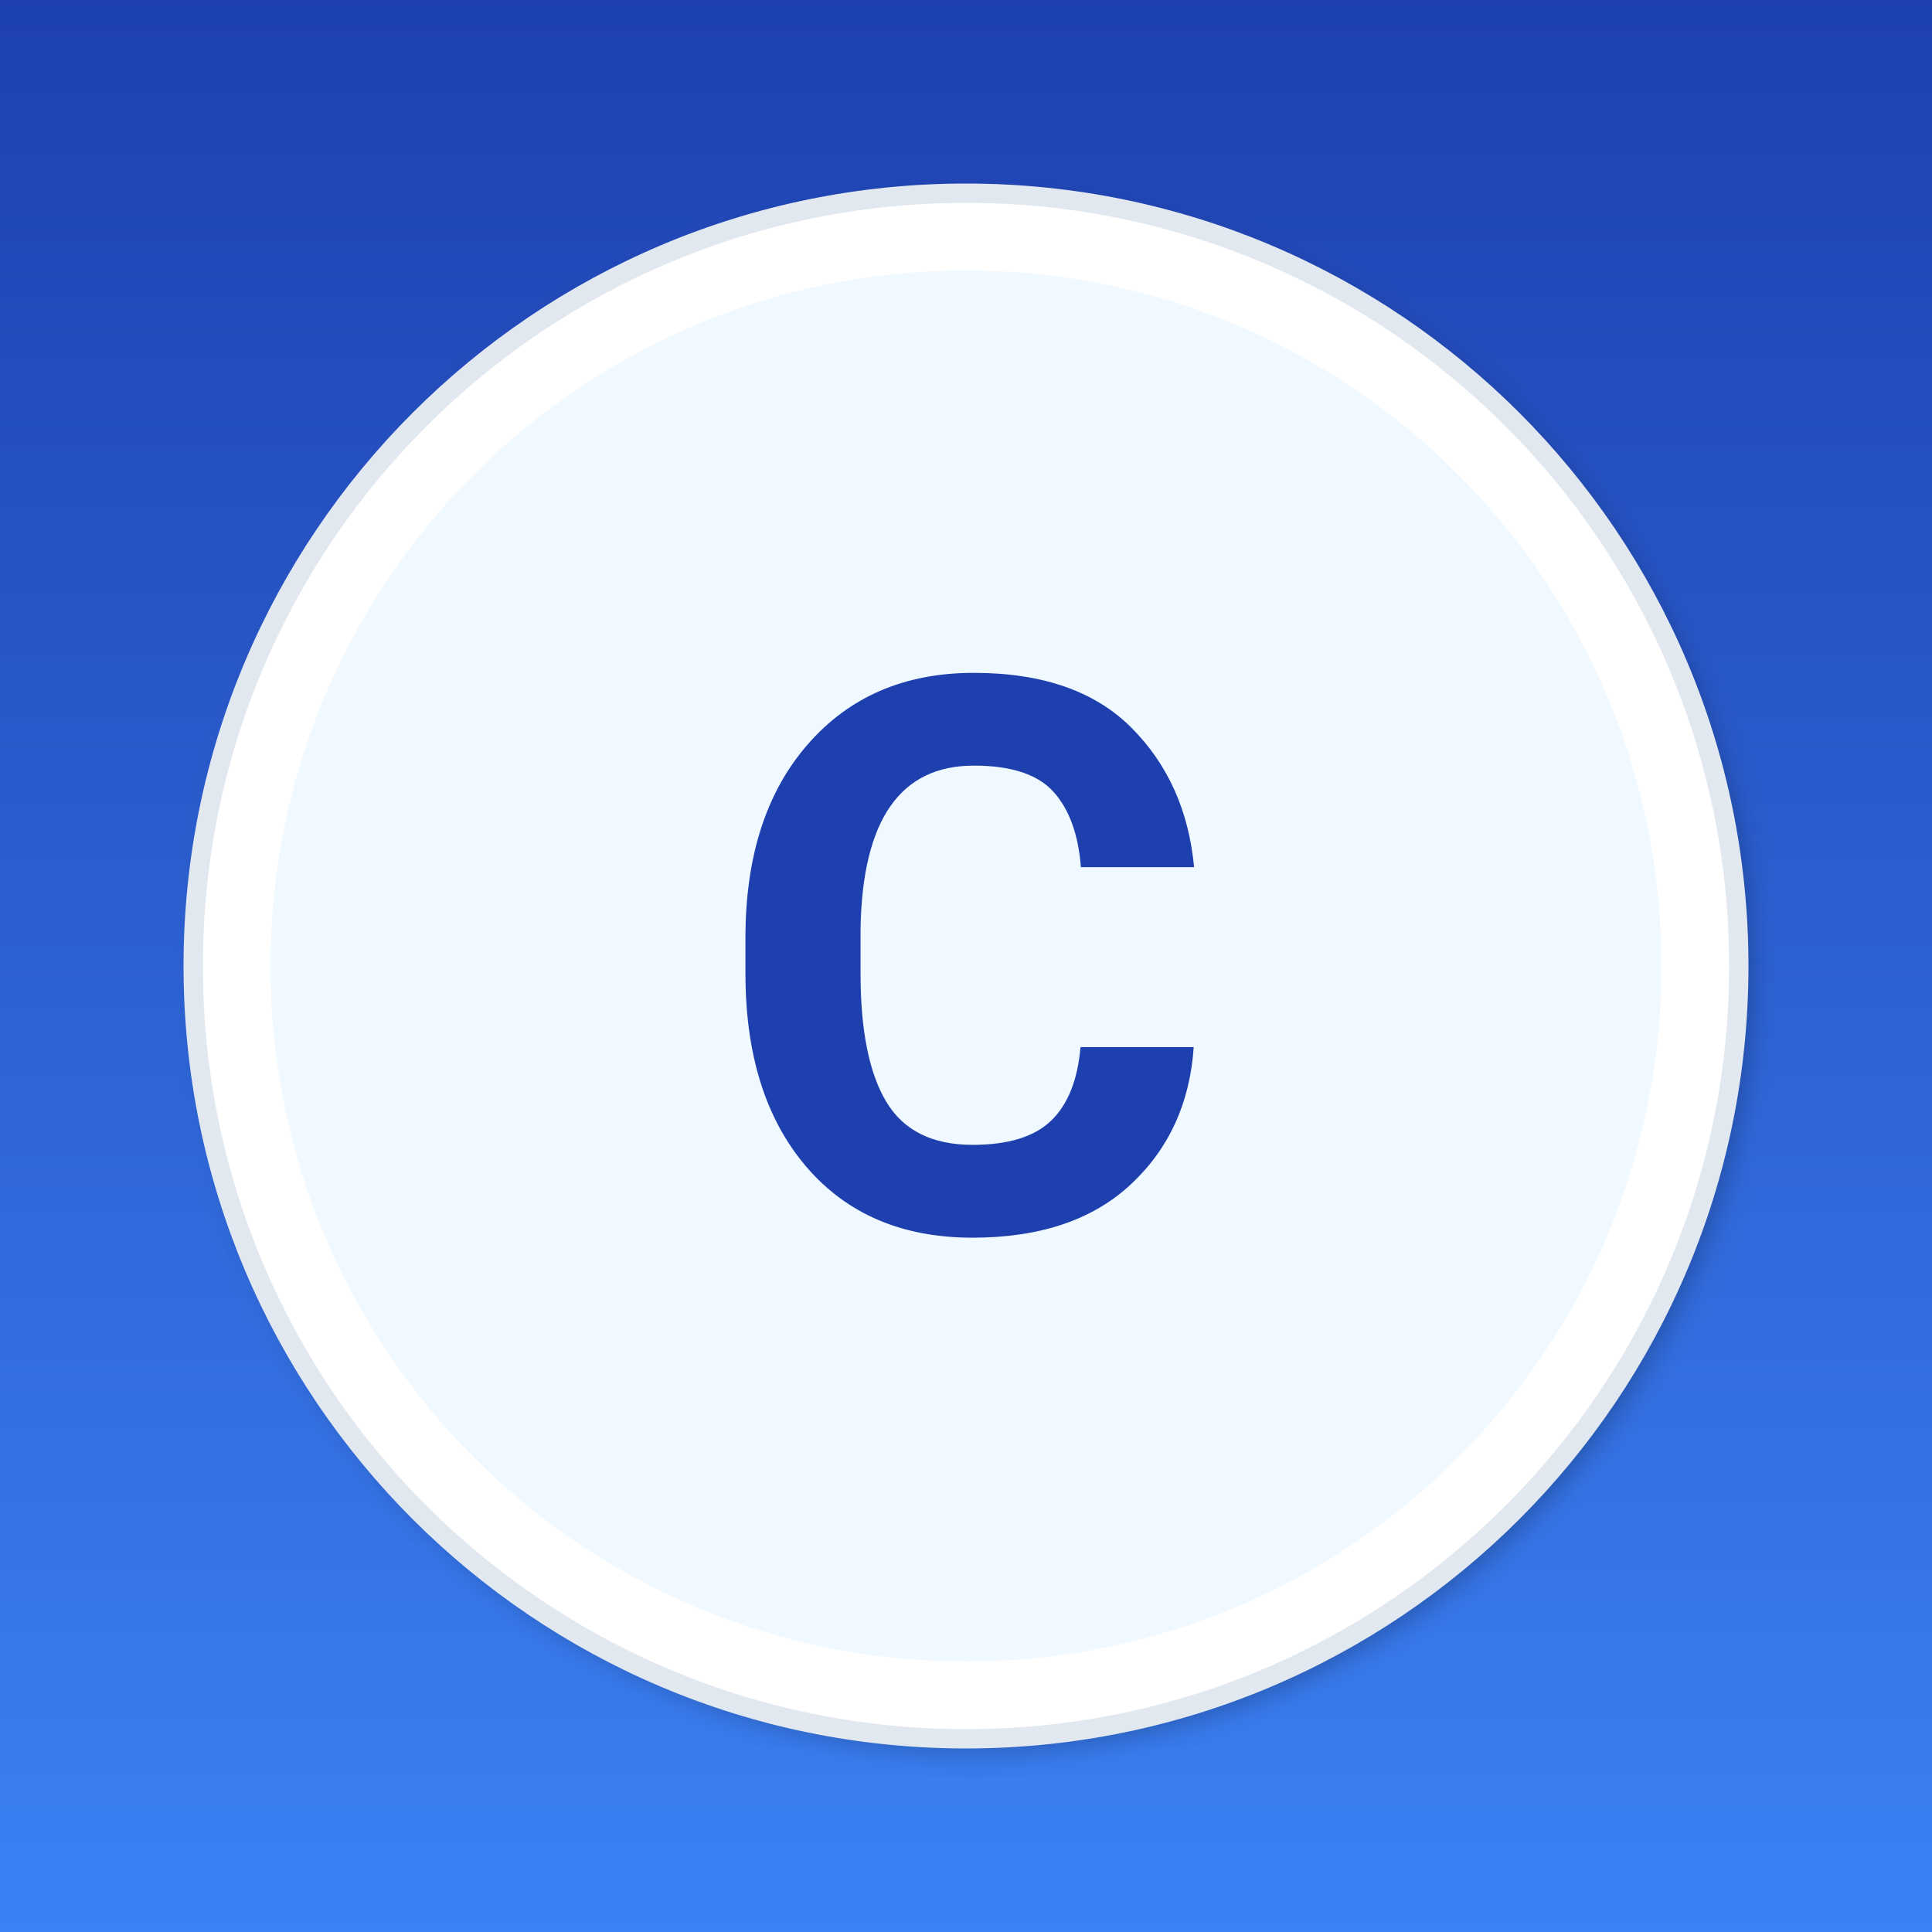
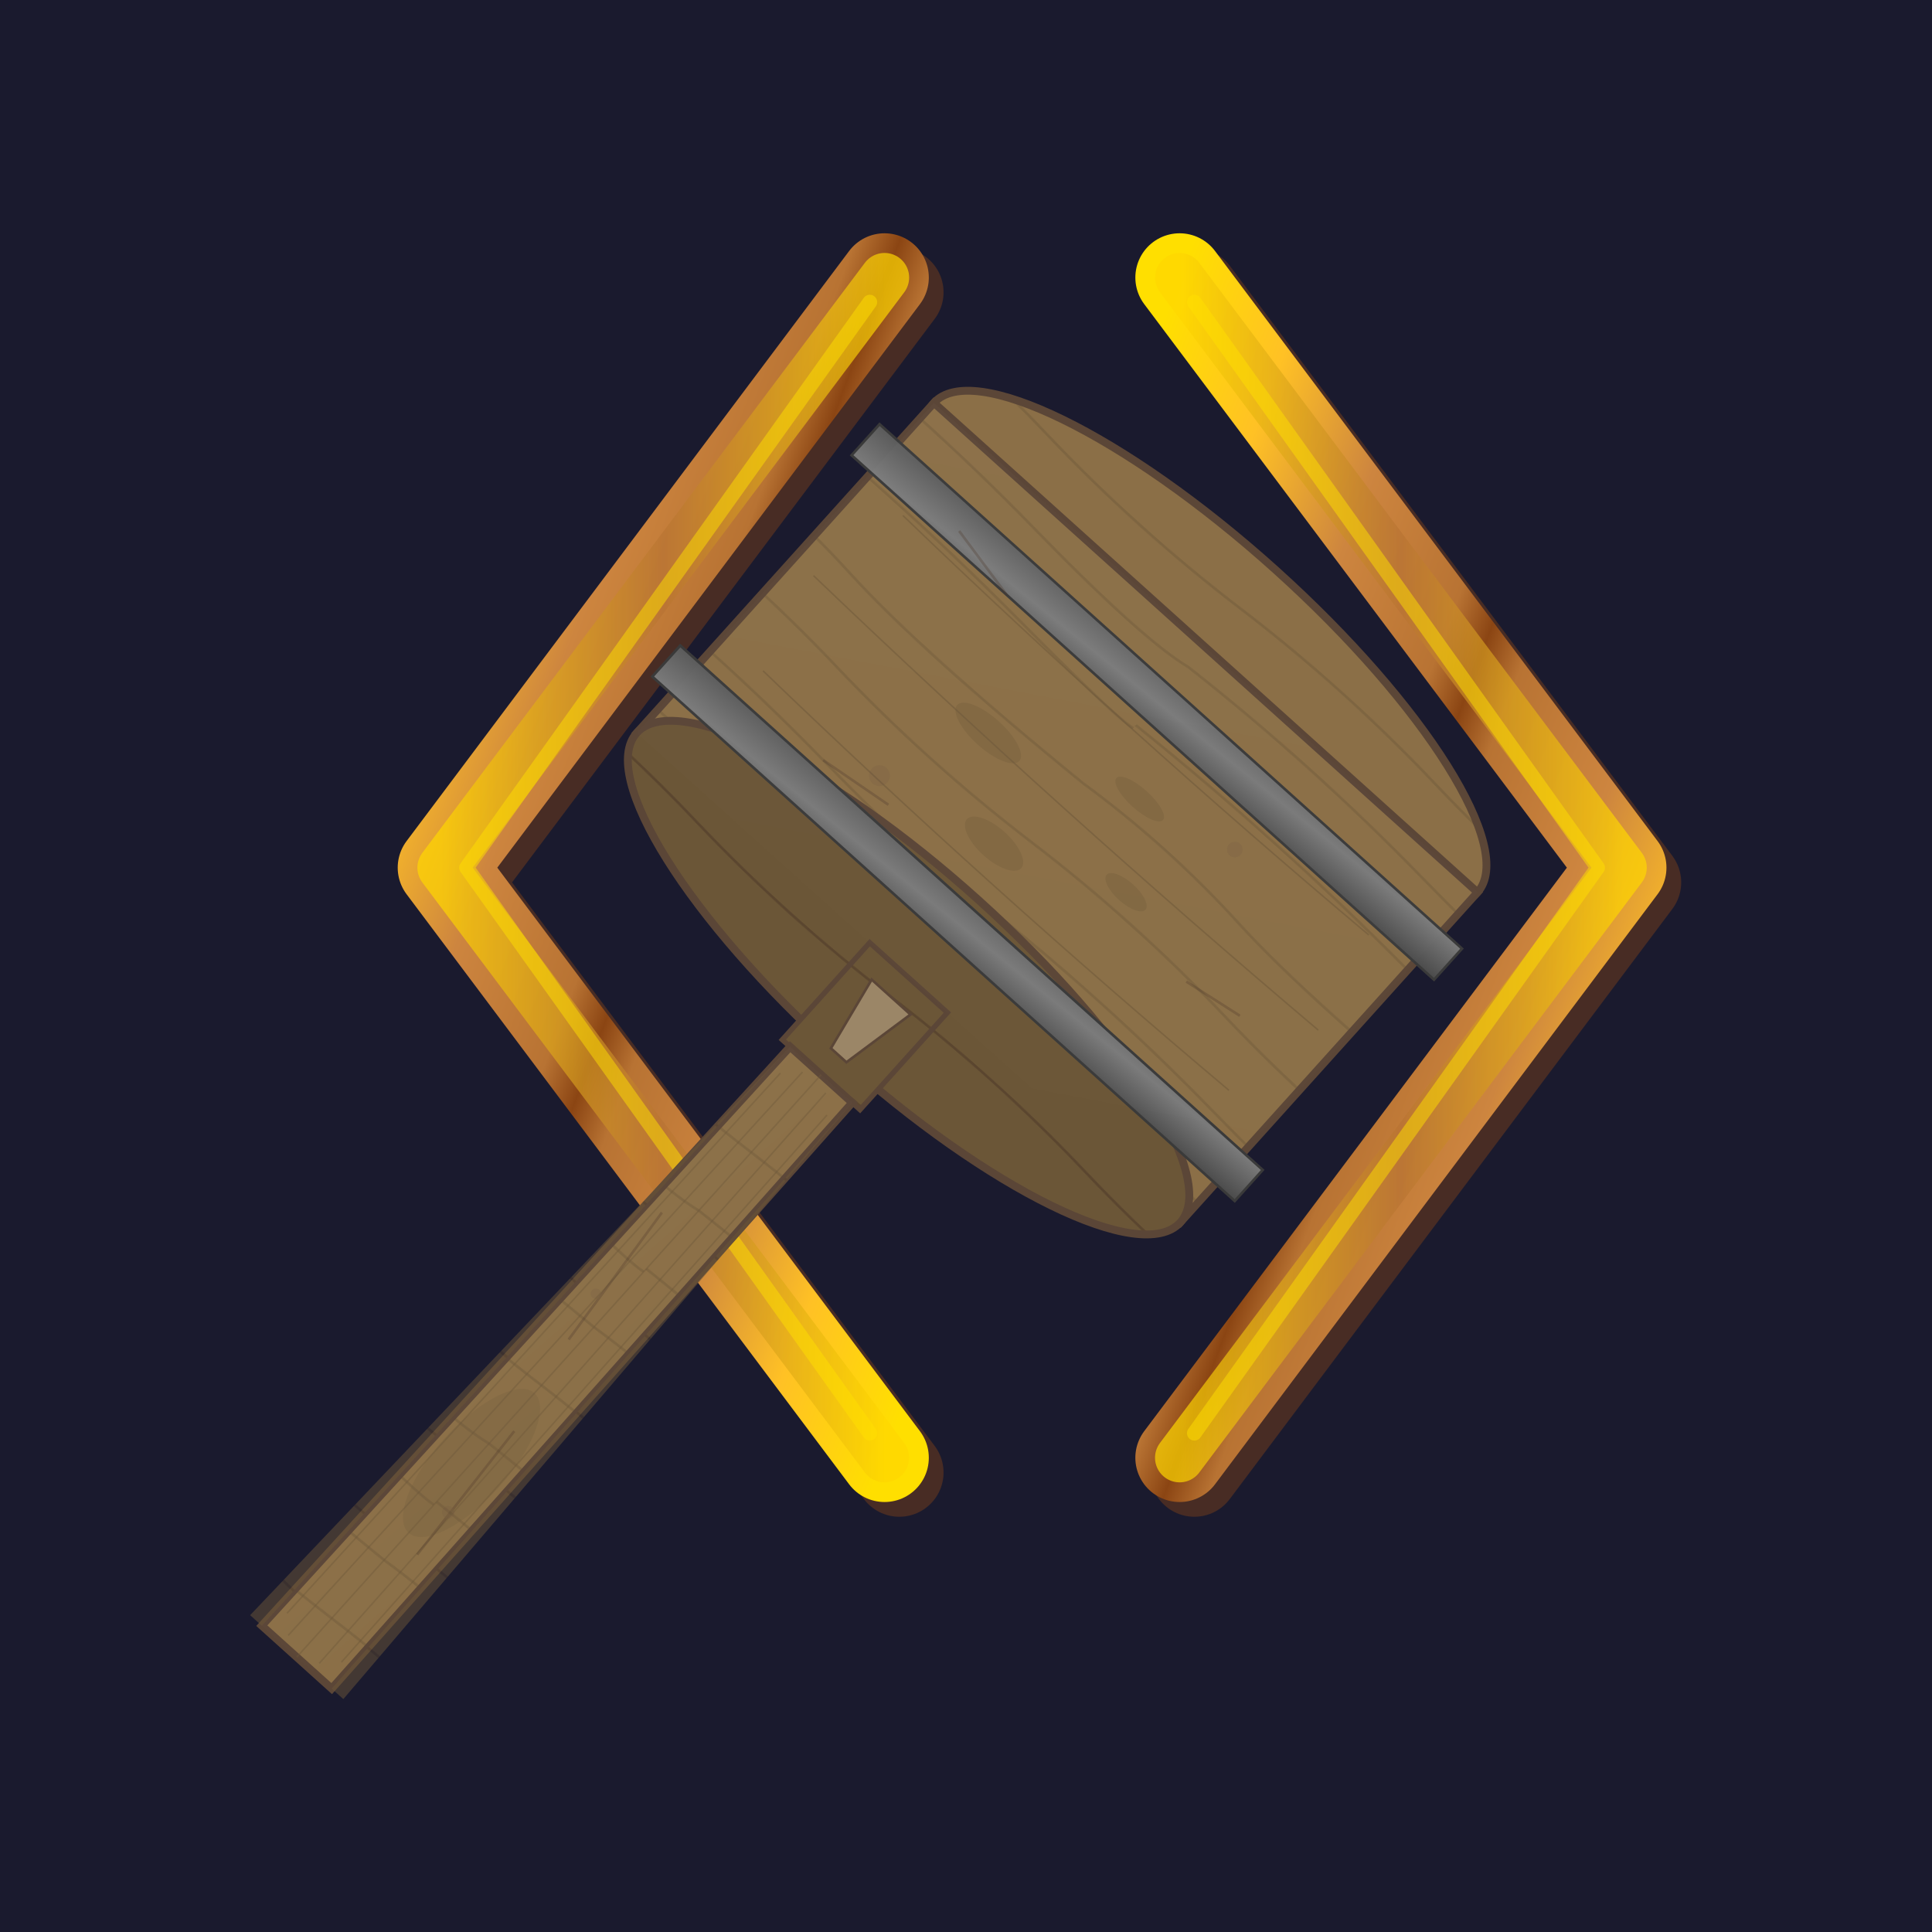
<svg xmlns="http://www.w3.org/2000/svg" width="384" height="384" viewBox="0 0 384 384">
-   <defs>
-     <linearGradient id="bgGradient" x1="0%" y1="0%" x2="0%" y2="100%">
-       <stop offset="0%" style="stop-color:#1e40af;stop-opacity:1" />
-       <stop offset="100%" style="stop-color:#3b82f6;stop-opacity:1" />
-     </linearGradient>
-     <filter id="shadow" x="-50%" y="-50%" width="200%" height="200%">
-       <feDropShadow dx="2" dy="2" stdDeviation="3" flood-opacity="0.3" />
-     </filter>
-   </defs>
-   <rect width="384" height="384" fill="url(#bgGradient)" />
-   <circle cx="192" cy="192" r="153.6" fill="white" filter="url(#shadow)" />
-   <circle cx="192" cy="192" r="138.24" fill="#f0f9ff" />
-   <text x="192" y="192" font-family="-apple-system, BlinkMacSystemFont, 'Segoe UI', Roboto, sans-serif" font-size="153.6" font-weight="bold" fill="#1e40af" text-anchor="middle" dominant-baseline="central">C</text>
-   <circle cx="192" cy="192" r="153.6" fill="none" stroke="#e2e8f0" stroke-width="3.84" />
+   <rect width="384" height="384" fill="#1a1a2e" />
+   <svg x="46" y="46" width="292" height="292" viewBox="128.5 152.5 233.5 239" preserveAspectRatio="xMidYMid meet">
+     <defs>
+       <pattern id="oakGrain" x="0" y="0" width="100" height="200" patternUnits="userSpaceOnUse">
+         <rect width="100" height="200" fill="#8B6F47" />
+         <path d="M0,10 Q25,8 50,10 T100,10" stroke="#6B5637" stroke-width="0.5" fill="none" opacity="0.4" />
+         <path d="M0,25 Q30,23 60,25 T100,25" stroke="#6B5637" stroke-width="0.5" fill="none" opacity="0.4" />
+         <path d="M0,40 Q35,38 70,40 T100,40" stroke="#6B5637" stroke-width="0.5" fill="none" opacity="0.4" />
+         <path d="M0,55 Q20,53 40,55 T100,55" stroke="#6B5637" stroke-width="0.5" fill="none" opacity="0.4" />
+         <path d="M0,70 Q25,68 50,70 T100,70" stroke="#6B5637" stroke-width="0.5" fill="none" opacity="0.4" />
+         <path d="M0,85 Q30,83 60,85 T100,85" stroke="#6B5637" stroke-width="0.5" fill="none" opacity="0.4" />
+         <path d="M0,100 Q35,98 70,100 T100,100" stroke="#6B5637" stroke-width="0.5" fill="none" opacity="0.4" />
+         <path d="M0,115 Q20,113 40,115 T100,115" stroke="#6B5637" stroke-width="0.5" fill="none" opacity="0.4" />
+         <path d="M0,130 Q25,128 50,130 T100,130" stroke="#6B5637" stroke-width="0.5" fill="none" opacity="0.4" />
+         <path d="M0,145 Q30,143 60,145 T100,145" stroke="#6B5637" stroke-width="0.5" fill="none" opacity="0.4" />
+         <path d="M0,160 Q35,158 70,160 T100,160" stroke="#6B5637" stroke-width="0.5" fill="none" opacity="0.4" />
+         <path d="M0,175 Q20,173 40,175 T100,175" stroke="#6B5637" stroke-width="0.5" fill="none" opacity="0.4" />
+         <path d="M0,190 Q25,188 50,190 T100,190" stroke="#6B5637" stroke-width="0.5" fill="none" opacity="0.4" />
+       </pattern>
+       <pattern id="oakGrainDark" x="0" y="0" width="100" height="200" patternUnits="userSpaceOnUse">
+         <rect width="100" height="200" fill="#6B5637" />
+         <path d="M0,10 Q25,8 50,10 T100,10" stroke="#4B3627" stroke-width="0.5" fill="none" opacity="0.5" />
+         <path d="M0,30 Q30,28 60,30 T100,30" stroke="#4B3627" stroke-width="0.5" fill="none" opacity="0.5" />
+         <path d="M0,50 Q35,48 70,50 T100,50" stroke="#4B3627" stroke-width="0.5" fill="none" opacity="0.5" />
+         <path d="M0,70 Q20,68 40,70 T100,70" stroke="#4B3627" stroke-width="0.5" fill="none" opacity="0.5" />
+         <path d="M0,90 Q25,88 50,90 T100,90" stroke="#4B3627" stroke-width="0.5" fill="none" opacity="0.5" />
+         <path d="M0,110 Q30,108 60,110 T100,110" stroke="#4B3627" stroke-width="0.5" fill="none" opacity="0.5" />
+         <path d="M0,130 Q35,128 70,130 T100,130" stroke="#4B3627" stroke-width="0.5" fill="none" opacity="0.5" />
+         <path d="M0,150 Q20,148 40,150 T100,150" stroke="#4B3627" stroke-width="0.5" fill="none" opacity="0.5" />
+         <path d="M0,170 Q25,168 50,170 T100,170" stroke="#4B3627" stroke-width="0.5" fill="none" opacity="0.5" />
+         <path d="M0,190 Q30,188 60,190 T100,190" stroke="#4B3627" stroke-width="0.5" fill="none" opacity="0.5" />
+       </pattern>
+       <linearGradient id="ironGradient" x1="0%" y1="0%" x2="100%" y2="100%">
+         <stop offset="0%" style="stop-color:#5A5A5A;stop-opacity:1" />
+         <stop offset="50%" style="stop-color:#7A7A7A;stop-opacity:1" />
+         <stop offset="100%" style="stop-color:#4A4A4A;stop-opacity:1" />
+       </linearGradient>
+       <linearGradient id="oilSheen" x1="0%" y1="0%" x2="100%" y2="100%">
+         <stop offset="0%" style="stop-color:#FFFFFF;stop-opacity:0.1" />
+         <stop offset="50%" style="stop-color:#FFFFFF;stop-opacity:0.05" />
+         <stop offset="100%" style="stop-color:#FFFFFF;stop-opacity:0" />
+       </linearGradient>
+       <linearGradient id="metalGradient" x1="0%" y1="0%" x2="100%" y2="100%">
+         <stop offset="0%" style="stop-color:#FFDF00;stop-opacity:1" />
+         <stop offset="15%" style="stop-color:#FFC125;stop-opacity:1" />
+         <stop offset="30%" style="stop-color:#CD853F;stop-opacity:1" />
+         <stop offset="45%" style="stop-color:#B87333;stop-opacity:1" />
+         <stop offset="50%" style="stop-color:#8B4513;stop-opacity:1" />
+         <stop offset="55%" style="stop-color:#B87333;stop-opacity:1" />
+         <stop offset="70%" style="stop-color:#CD853F;stop-opacity:1" />
+         <stop offset="85%" style="stop-color:#FFC125;stop-opacity:1" />
+         <stop offset="100%" style="stop-color:#FFDF00;stop-opacity:1" />
+       </linearGradient>
+       <linearGradient id="bracketGradient" x1="0%" y1="0%" x2="100%" y2="0%">
+         <stop offset="0%" style="stop-color:#FFD700;stop-opacity:1" />
+         <stop offset="50%" style="stop-color:#B87333;stop-opacity:1" />
+         <stop offset="100%" style="stop-color:#FFD700;stop-opacity:1" />
+       </linearGradient>
+     </defs>
+     <g transform="translate(256, 256) scale(0.8)">
+       <g transform="translate(-75, 0)">
+         <path d="M 45 -120 L -45 0 L 45 120" stroke="#8B4513" stroke-width="18" fill="none" stroke-linecap="round" stroke-linejoin="round" opacity="0.4" transform="translate(3, 3)" />
+         <path d="M 45 -120 L -45 0 L 45 120" stroke="url(#metalGradient)" stroke-width="18" fill="none" stroke-linecap="round" stroke-linejoin="round" />
+         <path d="M 45 -120 L -45 0 L 45 120" stroke="url(#bracketGradient)" stroke-width="10" fill="none" stroke-linecap="round" stroke-linejoin="round" opacity="0.7" />
+         <path d="M 42 -115 L -40 0 L 42 115" stroke="#FFDF00" stroke-width="3" fill="none" stroke-linecap="round" stroke-linejoin="round" opacity="0.5" />
+       </g>
+       <g transform="translate(75, 0)">
+         <path d="M -45 -120 L 45 0 L -45 120" stroke="#8B4513" stroke-width="18" fill="none" stroke-linecap="round" stroke-linejoin="round" opacity="0.4" transform="translate(3, 3)" />
+         <path d="M -45 -120 L 45 0 L -45 120" stroke="url(#metalGradient)" stroke-width="18" fill="none" stroke-linecap="round" stroke-linejoin="round" />
+         <path d="M -45 -120 L 45 0 L -45 120" stroke="url(#bracketGradient)" stroke-width="10" fill="none" stroke-linecap="round" stroke-linejoin="round" opacity="0.7" />
+         <path d="M -42 -115 L 40 0 L -42 115" stroke="#FFDF00" stroke-width="3" fill="none" stroke-linecap="round" stroke-linejoin="round" opacity="0.5" />
+       </g>
+     </g>
+     <g transform="translate(216, 296) rotate(42) scale(0.85)">
+       <g id="malletHead">
+         <ellipse cx="0" cy="-120" rx="70" ry="20" fill="url(#oakGrain)" stroke="#5B4637" stroke-width="1.5" />
+         <rect x="-70" y="-120" width="140" height="85" fill="url(#oakGrain)" stroke="#5B4637" stroke-width="1.5" />
+         <ellipse cx="0" cy="-35" rx="70" ry="20" fill="url(#oakGrainDark)" stroke="#5B4637" stroke-width="1.5" />
+         <rect x="-75" y="-110" width="150" height="8" fill="url(#ironGradient)" stroke="#3A3A3A" stroke-width="0.5" />
+         <rect x="-75" y="-53" width="150" height="8" fill="url(#ironGradient)" stroke="#3A3A3A" stroke-width="0.5" />
+         <ellipse cx="-20" cy="-80" rx="8" ry="3" fill="#6B5637" opacity="0.3" />
+         <ellipse cx="10" cy="-90" rx="6" ry="2" fill="#6B5637" opacity="0.3" />
+         <ellipse cx="-5" cy="-65" rx="7" ry="3" fill="#6B5637" opacity="0.3" />
+         <ellipse cx="20" cy="-75" rx="5" ry="2" fill="#6B5637" opacity="0.3" />
+         <path d="M-60,-100 Q0,-98 60,-100" stroke="#6B5637" stroke-width="0.3" fill="none" opacity="0.5" />
+         <path d="M-65,-80 Q0,-78 65,-80" stroke="#6B5637" stroke-width="0.3" fill="none" opacity="0.5" />
+         <path d="M-60,-60 Q0,-58 60,-60" stroke="#6B5637" stroke-width="0.3" fill="none" opacity="0.5" />
+       </g>
+       <g id="handle">
+         <rect x="-10" y="-35" width="20" height="25" fill="url(#oakGrainDark)" stroke="#5B4637" stroke-width="1" />
+         <path d="M-8,-10 L-9,140 L9,140 L8,-10 Z" fill="url(#oakGrain)" stroke="#5B4637" stroke-width="1.5" />
+         <path d="M-8,-10 Q-10,65 -12,140 L-9,140 Z" fill="url(#oakGrainDark)" opacity="0.5" />
+         <path d="M8,-10 Q10,65 12,140 L9,140 Z" fill="url(#oakGrainDark)" opacity="0.5" />
+         <ellipse cx="0" cy="90" rx="7" ry="18" fill="#6B5637" opacity="0.2" />
+         <line x1="-6" y1="-5" x2="-7" y2="135" stroke="#6B5637" stroke-width="0.3" opacity="0.4" />
+         <line x1="-3" y1="-8" x2="-4" y2="138" stroke="#6B5637" stroke-width="0.3" opacity="0.4" />
+         <line x1="0" y1="-10" x2="0" y2="140" stroke="#6B5637" stroke-width="0.3" opacity="0.4" />
+         <line x1="3" y1="-8" x2="4" y2="138" stroke="#6B5637" stroke-width="0.3" opacity="0.4" />
+         <line x1="6" y1="-5" x2="7" y2="135" stroke="#6B5637" stroke-width="0.3" opacity="0.4" />
+         <path d="M-5,-30 L-2,-15 L2,-15 L5,-30 Z" fill="#9B8667" stroke="#5B4637" stroke-width="0.5" />
+       </g>
+       <g id="aging" opacity="0.3">
+         <line x1="-50" y1="-105" x2="-35" y2="-102" stroke="#4B3627" stroke-width="0.5" />
+         <line x1="40" y1="-70" x2="52" y2="-72" stroke="#4B3627" stroke-width="0.5" />
+         <line x1="-40" y1="-55" x2="-25" y2="-57" stroke="#4B3627" stroke-width="0.5" />
+         <line x1="-5" y1="30" x2="-2" y2="60" stroke="#4B3627" stroke-width="0.5" />
+         <line x1="2" y1="80" x2="4" y2="110" stroke="#4B3627" stroke-width="0.5" />
+         <circle cx="-30" cy="-60" r="2" fill="#5B4637" opacity="0.4" />
+         <circle cx="30" cy="-95" r="1.5" fill="#5B4637" opacity="0.4" />
+         <circle cx="-4" cy="50" r="1" fill="#5B4637" opacity="0.4" />
+         <circle cx="3" cy="100" r="1.2" fill="#5B4637" opacity="0.4" />
+       </g>
+       <g id="sheen" opacity="0.15">
+         <rect x="-70" y="-120" width="140" height="85" fill="url(#oilSheen)" />
+         <path d="M-8,-10 L-9,140 L9,140 L8,-10 Z" fill="url(#oilSheen)" />
+       </g>
+     </g>
+   </svg>
</svg>
